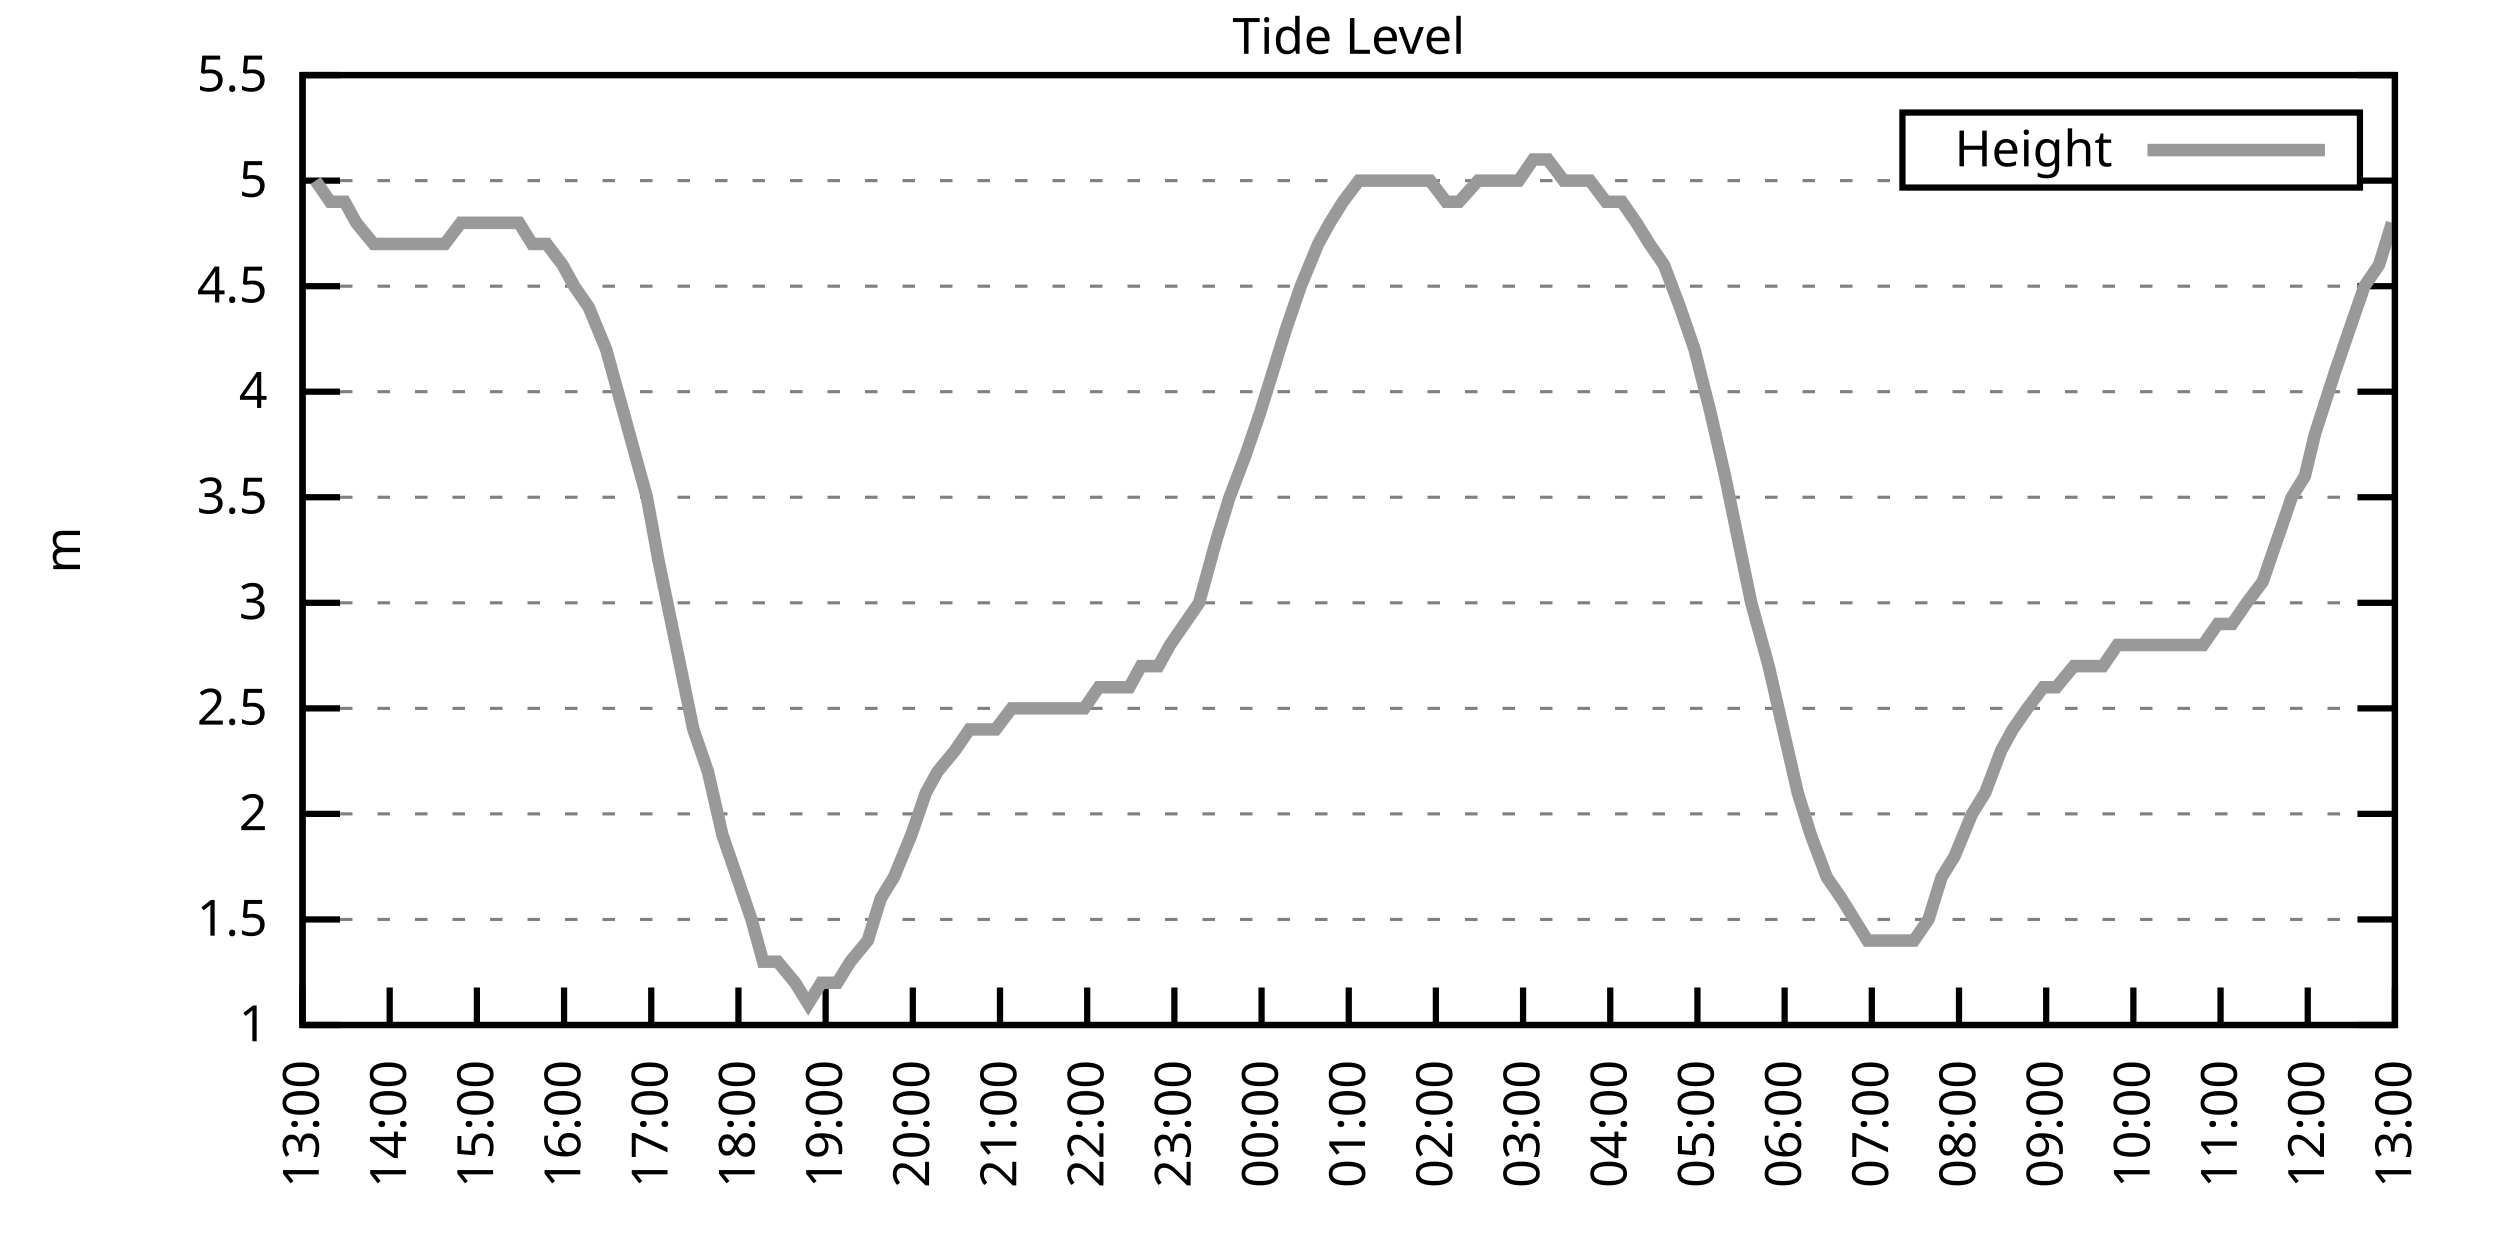
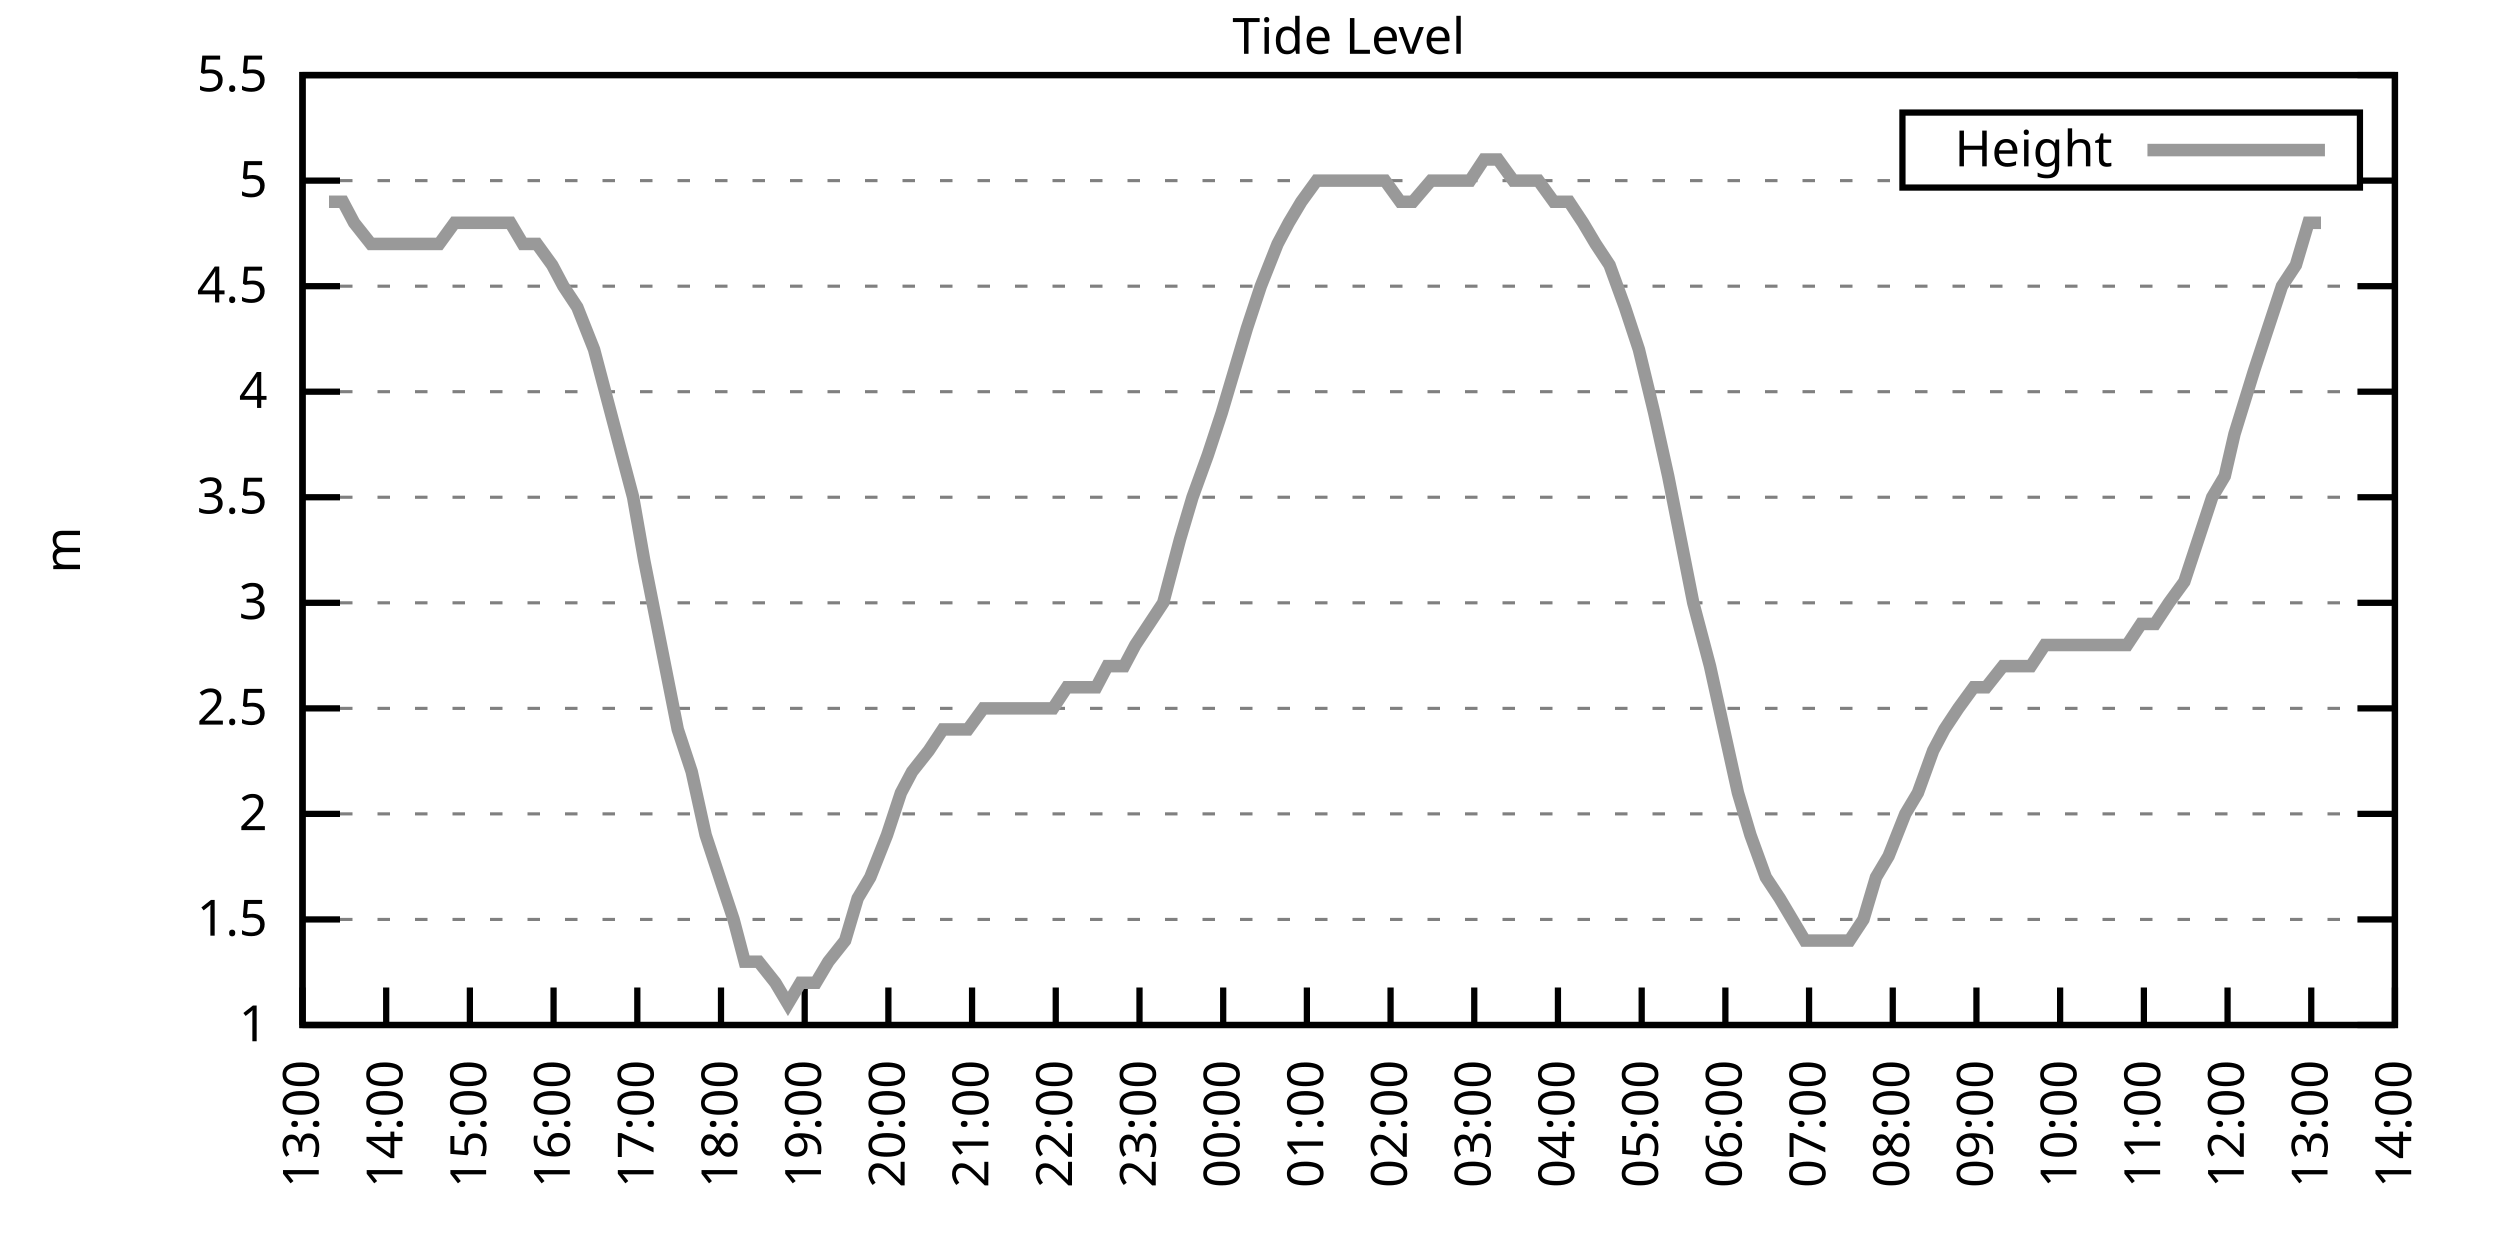
<svg xmlns="http://www.w3.org/2000/svg" xmlns:xlink="http://www.w3.org/1999/xlink" width="400" height="200" viewBox="0 0 400 200">
  <g id="gnuplot_canvas">
    <rect x="0" y="0" width="400" height="200" fill="none" />
    <defs>
      <circle id="gpDot" r="0.5" stroke-width="0.5" stroke="currentColor" />
      <path id="gpPt0" stroke-width="0.333" stroke="currentColor" d="M-1,0 h2 M0,-1 v2" />
      <path id="gpPt1" stroke-width="0.333" stroke="currentColor" d="M-1,-1 L1,1 M1,-1 L-1,1" />
      <path id="gpPt2" stroke-width="0.333" stroke="currentColor" d="M-1,0 L1,0 M0,-1 L0,1 M-1,-1 L1,1 M-1,1 L1,-1" />
      <rect id="gpPt3" stroke-width="0.333" stroke="currentColor" x="-1" y="-1" width="2" height="2" />
      <rect id="gpPt4" stroke-width="0.333" stroke="currentColor" fill="currentColor" x="-1" y="-1" width="2" height="2" />
      <circle id="gpPt5" stroke-width="0.333" stroke="currentColor" cx="0" cy="0" r="1" />
      <use xlink:href="#gpPt5" id="gpPt6" fill="currentColor" stroke="none" />
      <path id="gpPt7" stroke-width="0.333" stroke="currentColor" d="M0,-1.33 L-1.33,0.67 L1.33,0.67 z" />
      <use xlink:href="#gpPt7" id="gpPt8" fill="currentColor" stroke="none" />
      <use xlink:href="#gpPt7" id="gpPt9" stroke="currentColor" transform="rotate(180)" />
      <use xlink:href="#gpPt9" id="gpPt10" fill="currentColor" stroke="none" />
      <use xlink:href="#gpPt3" id="gpPt11" stroke="currentColor" transform="rotate(45)" />
      <use xlink:href="#gpPt11" id="gpPt12" fill="currentColor" stroke="none" />
      <path id="gpPt13" stroke-width="0.333" stroke="currentColor" d="M0,1.330 L1.265,0.411 L0.782,-1.067 L-0.782,-1.076 L-1.265,0.411 z" />
      <use xlink:href="#gpPt13" id="gpPt14" fill="currentColor" stroke="none" />
      <filter id="textbox" filterUnits="objectBoundingBox" x="0" y="0" height="1" width="1">
        <feFlood flood-color="white" flood-opacity="1" result="bgnd" />
        <feComposite in="SourceGraphic" in2="bgnd" operator="atop" />
      </filter>
      <filter id="greybox" filterUnits="objectBoundingBox" x="0" y="0" height="1" width="1">
        <feFlood flood-color="lightgrey" flood-opacity="1" result="grey" />
        <feComposite in="SourceGraphic" in2="grey" operator="atop" />
      </filter>
    </defs>
    <g fill="none" color="white" stroke="currentColor" stroke-width="1.00" stroke-linecap="butt" stroke-linejoin="miter">
</g>
    <g fill="none" color="black" stroke="currentColor" stroke-width="1.00" stroke-linecap="butt" stroke-linejoin="miter">
      <g stroke="none" shape-rendering="crispEdges">
        <polygon fill="rgb(255, 255, 255)" points="48.40,164.00 383.18,164.00 383.18,12.02 48.40,12.02 " />
      </g>
    </g>
    <g fill="none" color="black" stroke="currentColor" stroke-width="1.00" stroke-linecap="butt" stroke-linejoin="miter">
</g>
    <g fill="none" color="black" stroke="black" stroke-width="0.50" stroke-linecap="butt" stroke-linejoin="miter">
</g>
    <g fill="none" color="gray" stroke="currentColor" stroke-width="0.50" stroke-linecap="butt" stroke-linejoin="miter">
      <path stroke="gray" stroke-dasharray="2,4" class="gridline" d="M48.40,164.00 L383.19,164.00  " />
    </g>
    <g fill="none" color="gray" stroke="gray" stroke-width="1.00" stroke-linecap="butt" stroke-linejoin="miter">
</g>
    <g fill="none" color="black" stroke="currentColor" stroke-width="1.00" stroke-linecap="butt" stroke-linejoin="miter">
      <path stroke="black" d="M48.40,164.00 L54.40,164.00 M383.19,164.00 L377.19,164.00  " />
      <g transform="translate(42.80,166.60)" stroke="none" fill="black" font-family="Sans" font-size="8.00" text-anchor="end">
        <text>
          <tspan font-family="Sans"> 1</tspan>
        </text>
      </g>
    </g>
    <g fill="none" color="black" stroke="currentColor" stroke-width="1.00" stroke-linecap="butt" stroke-linejoin="miter">
</g>
    <g fill="none" color="black" stroke="black" stroke-width="0.50" stroke-linecap="butt" stroke-linejoin="miter">
</g>
    <g fill="none" color="gray" stroke="currentColor" stroke-width="0.50" stroke-linecap="butt" stroke-linejoin="miter">
      <path stroke="gray" stroke-dasharray="2,4" class="gridline" d="M48.40,147.11 L383.19,147.11  " />
    </g>
    <g fill="none" color="gray" stroke="gray" stroke-width="1.00" stroke-linecap="butt" stroke-linejoin="miter">
</g>
    <g fill="none" color="black" stroke="currentColor" stroke-width="1.00" stroke-linecap="butt" stroke-linejoin="miter">
      <path stroke="black" d="M48.40,147.11 L54.40,147.11 M383.19,147.11 L377.19,147.11  " />
      <g transform="translate(42.80,149.71)" stroke="none" fill="black" font-family="Sans" font-size="8.00" text-anchor="end">
        <text>
          <tspan font-family="Sans"> 1.5</tspan>
        </text>
      </g>
    </g>
    <g fill="none" color="black" stroke="currentColor" stroke-width="1.00" stroke-linecap="butt" stroke-linejoin="miter">
</g>
    <g fill="none" color="black" stroke="black" stroke-width="0.50" stroke-linecap="butt" stroke-linejoin="miter">
</g>
    <g fill="none" color="gray" stroke="currentColor" stroke-width="0.50" stroke-linecap="butt" stroke-linejoin="miter">
      <path stroke="gray" stroke-dasharray="2,4" class="gridline" d="M48.40,130.22 L383.19,130.22  " />
    </g>
    <g fill="none" color="gray" stroke="gray" stroke-width="1.00" stroke-linecap="butt" stroke-linejoin="miter">
</g>
    <g fill="none" color="black" stroke="currentColor" stroke-width="1.00" stroke-linecap="butt" stroke-linejoin="miter">
      <path stroke="black" d="M48.40,130.22 L54.40,130.22 M383.19,130.22 L377.19,130.22  " />
      <g transform="translate(42.80,132.82)" stroke="none" fill="black" font-family="Sans" font-size="8.00" text-anchor="end">
        <text>
          <tspan font-family="Sans"> 2</tspan>
        </text>
      </g>
    </g>
    <g fill="none" color="black" stroke="currentColor" stroke-width="1.00" stroke-linecap="butt" stroke-linejoin="miter">
</g>
    <g fill="none" color="black" stroke="black" stroke-width="0.50" stroke-linecap="butt" stroke-linejoin="miter">
</g>
    <g fill="none" color="gray" stroke="currentColor" stroke-width="0.50" stroke-linecap="butt" stroke-linejoin="miter">
      <path stroke="gray" stroke-dasharray="2,4" class="gridline" d="M48.40,113.34 L383.19,113.34  " />
    </g>
    <g fill="none" color="gray" stroke="gray" stroke-width="1.00" stroke-linecap="butt" stroke-linejoin="miter">
</g>
    <g fill="none" color="black" stroke="currentColor" stroke-width="1.00" stroke-linecap="butt" stroke-linejoin="miter">
      <path stroke="black" d="M48.40,113.34 L54.40,113.34 M383.19,113.34 L377.19,113.34  " />
      <g transform="translate(42.80,115.94)" stroke="none" fill="black" font-family="Sans" font-size="8.00" text-anchor="end">
        <text>
          <tspan font-family="Sans"> 2.5</tspan>
        </text>
      </g>
    </g>
    <g fill="none" color="black" stroke="currentColor" stroke-width="1.00" stroke-linecap="butt" stroke-linejoin="miter">
</g>
    <g fill="none" color="black" stroke="black" stroke-width="0.50" stroke-linecap="butt" stroke-linejoin="miter">
</g>
    <g fill="none" color="gray" stroke="currentColor" stroke-width="0.50" stroke-linecap="butt" stroke-linejoin="miter">
      <path stroke="gray" stroke-dasharray="2,4" class="gridline" d="M48.40,96.45 L383.19,96.45  " />
    </g>
    <g fill="none" color="gray" stroke="gray" stroke-width="1.00" stroke-linecap="butt" stroke-linejoin="miter">
</g>
    <g fill="none" color="black" stroke="currentColor" stroke-width="1.00" stroke-linecap="butt" stroke-linejoin="miter">
      <path stroke="black" d="M48.40,96.45 L54.40,96.45 M383.19,96.45 L377.19,96.45  " />
      <g transform="translate(42.80,99.05)" stroke="none" fill="black" font-family="Sans" font-size="8.00" text-anchor="end">
        <text>
          <tspan font-family="Sans"> 3</tspan>
        </text>
      </g>
    </g>
    <g fill="none" color="black" stroke="currentColor" stroke-width="1.00" stroke-linecap="butt" stroke-linejoin="miter">
</g>
    <g fill="none" color="black" stroke="black" stroke-width="0.50" stroke-linecap="butt" stroke-linejoin="miter">
</g>
    <g fill="none" color="gray" stroke="currentColor" stroke-width="0.50" stroke-linecap="butt" stroke-linejoin="miter">
      <path stroke="gray" stroke-dasharray="2,4" class="gridline" d="M48.40,79.56 L383.19,79.56  " />
    </g>
    <g fill="none" color="gray" stroke="gray" stroke-width="1.00" stroke-linecap="butt" stroke-linejoin="miter">
</g>
    <g fill="none" color="black" stroke="currentColor" stroke-width="1.00" stroke-linecap="butt" stroke-linejoin="miter">
      <path stroke="black" d="M48.40,79.56 L54.40,79.56 M383.19,79.56 L377.19,79.56  " />
      <g transform="translate(42.80,82.16)" stroke="none" fill="black" font-family="Sans" font-size="8.00" text-anchor="end">
        <text>
          <tspan font-family="Sans"> 3.5</tspan>
        </text>
      </g>
    </g>
    <g fill="none" color="black" stroke="currentColor" stroke-width="1.00" stroke-linecap="butt" stroke-linejoin="miter">
</g>
    <g fill="none" color="black" stroke="black" stroke-width="0.50" stroke-linecap="butt" stroke-linejoin="miter">
</g>
    <g fill="none" color="gray" stroke="currentColor" stroke-width="0.50" stroke-linecap="butt" stroke-linejoin="miter">
      <path stroke="gray" stroke-dasharray="2,4" class="gridline" d="M48.40,62.67 L383.19,62.67  " />
    </g>
    <g fill="none" color="gray" stroke="gray" stroke-width="1.00" stroke-linecap="butt" stroke-linejoin="miter">
</g>
    <g fill="none" color="black" stroke="currentColor" stroke-width="1.00" stroke-linecap="butt" stroke-linejoin="miter">
      <path stroke="black" d="M48.40,62.67 L54.40,62.67 M383.19,62.67 L377.19,62.67  " />
      <g transform="translate(42.80,65.27)" stroke="none" fill="black" font-family="Sans" font-size="8.00" text-anchor="end">
        <text>
          <tspan font-family="Sans"> 4</tspan>
        </text>
      </g>
    </g>
    <g fill="none" color="black" stroke="currentColor" stroke-width="1.00" stroke-linecap="butt" stroke-linejoin="miter">
</g>
    <g fill="none" color="black" stroke="black" stroke-width="0.50" stroke-linecap="butt" stroke-linejoin="miter">
</g>
    <g fill="none" color="gray" stroke="currentColor" stroke-width="0.50" stroke-linecap="butt" stroke-linejoin="miter">
      <path stroke="gray" stroke-dasharray="2,4" class="gridline" d="M48.40,45.79 L383.19,45.79  " />
    </g>
    <g fill="none" color="gray" stroke="gray" stroke-width="1.00" stroke-linecap="butt" stroke-linejoin="miter">
</g>
    <g fill="none" color="black" stroke="currentColor" stroke-width="1.00" stroke-linecap="butt" stroke-linejoin="miter">
      <path stroke="black" d="M48.40,45.79 L54.40,45.79 M383.19,45.79 L377.19,45.79  " />
      <g transform="translate(42.80,48.39)" stroke="none" fill="black" font-family="Sans" font-size="8.00" text-anchor="end">
        <text>
          <tspan font-family="Sans"> 4.5</tspan>
        </text>
      </g>
    </g>
    <g fill="none" color="black" stroke="currentColor" stroke-width="1.00" stroke-linecap="butt" stroke-linejoin="miter">
</g>
    <g fill="none" color="black" stroke="black" stroke-width="0.50" stroke-linecap="butt" stroke-linejoin="miter">
</g>
    <g fill="none" color="gray" stroke="currentColor" stroke-width="0.50" stroke-linecap="butt" stroke-linejoin="miter">
      <path stroke="gray" stroke-dasharray="2,4" class="gridline" d="M48.40,28.90 L304.39,28.90 M377.59,28.90 L383.19,28.90  " />
    </g>
    <g fill="none" color="gray" stroke="gray" stroke-width="1.00" stroke-linecap="butt" stroke-linejoin="miter">
</g>
    <g fill="none" color="black" stroke="currentColor" stroke-width="1.00" stroke-linecap="butt" stroke-linejoin="miter">
      <path stroke="black" d="M48.40,28.90 L54.40,28.90 M383.19,28.90 L377.19,28.90  " />
      <g transform="translate(42.80,31.50)" stroke="none" fill="black" font-family="Sans" font-size="8.00" text-anchor="end">
        <text>
          <tspan font-family="Sans"> 5</tspan>
        </text>
      </g>
    </g>
    <g fill="none" color="black" stroke="currentColor" stroke-width="1.00" stroke-linecap="butt" stroke-linejoin="miter">
</g>
    <g fill="none" color="black" stroke="black" stroke-width="0.50" stroke-linecap="butt" stroke-linejoin="miter">
</g>
    <g fill="none" color="gray" stroke="currentColor" stroke-width="0.50" stroke-linecap="butt" stroke-linejoin="miter">
      <path stroke="gray" stroke-dasharray="2,4" class="gridline" d="M48.40,12.01 L383.19,12.01  " />
    </g>
    <g fill="none" color="gray" stroke="gray" stroke-width="1.00" stroke-linecap="butt" stroke-linejoin="miter">
</g>
    <g fill="none" color="black" stroke="currentColor" stroke-width="1.00" stroke-linecap="butt" stroke-linejoin="miter">
      <path stroke="black" d="M48.40,12.01 L54.40,12.01 M383.19,12.01 L377.19,12.01  " />
      <g transform="translate(42.80,14.61)" stroke="none" fill="black" font-family="Sans" font-size="8.00" text-anchor="end">
        <text>
          <tspan font-family="Sans"> 5.5</tspan>
        </text>
      </g>
    </g>
    <g fill="none" color="black" stroke="currentColor" stroke-width="1.00" stroke-linecap="butt" stroke-linejoin="miter">
      <path stroke="black" d="M48.40,164.00 L48.40,158.00  " />
      <g transform="translate(51.00,169.60) rotate(270.00)" stroke="none" fill="black" font-family="Sans" font-size="8.00" text-anchor="end">
        <text>
          <tspan font-family="Sans">13:00</tspan>
        </text>
      </g>
    </g>
    <g fill="none" color="black" stroke="currentColor" stroke-width="1.00" stroke-linecap="butt" stroke-linejoin="miter">
-       <path stroke="black" d="M62.35,164.00 L62.35,158.00  " />
-       <g transform="translate(64.95,169.60) rotate(270.00)" stroke="none" fill="black" font-family="Sans" font-size="8.00" text-anchor="end">
+       <path stroke="black" d="M61.79,164.00 L61.79,158.00  " />
+       <g transform="translate(64.39,169.60) rotate(270.00)" stroke="none" fill="black" font-family="Sans" font-size="8.00" text-anchor="end">
        <text>
          <tspan font-family="Sans">14:00</tspan>
        </text>
      </g>
    </g>
    <g fill="none" color="black" stroke="currentColor" stroke-width="1.00" stroke-linecap="butt" stroke-linejoin="miter">
-       <path stroke="black" d="M76.30,164.00 L76.30,158.00  " />
-       <g transform="translate(78.90,169.60) rotate(270.00)" stroke="none" fill="black" font-family="Sans" font-size="8.00" text-anchor="end">
+       <path stroke="black" d="M75.18,164.00 L75.18,158.00  " />
+       <g transform="translate(77.78,169.60) rotate(270.00)" stroke="none" fill="black" font-family="Sans" font-size="8.00" text-anchor="end">
        <text>
          <tspan font-family="Sans">15:00</tspan>
        </text>
      </g>
    </g>
    <g fill="none" color="black" stroke="currentColor" stroke-width="1.00" stroke-linecap="butt" stroke-linejoin="miter">
-       <path stroke="black" d="M90.25,164.00 L90.25,158.00  " />
-       <g transform="translate(92.85,169.60) rotate(270.00)" stroke="none" fill="black" font-family="Sans" font-size="8.00" text-anchor="end">
+       <path stroke="black" d="M88.57,164.00 L88.57,158.00  " />
+       <g transform="translate(91.17,169.60) rotate(270.00)" stroke="none" fill="black" font-family="Sans" font-size="8.00" text-anchor="end">
        <text>
          <tspan font-family="Sans">16:00</tspan>
        </text>
      </g>
    </g>
    <g fill="none" color="black" stroke="currentColor" stroke-width="1.00" stroke-linecap="butt" stroke-linejoin="miter">
-       <path stroke="black" d="M104.20,164.00 L104.20,158.00  " />
-       <g transform="translate(106.80,169.60) rotate(270.00)" stroke="none" fill="black" font-family="Sans" font-size="8.00" text-anchor="end">
+       <path stroke="black" d="M101.97,164.00 L101.97,158.00  " />
+       <g transform="translate(104.57,169.60) rotate(270.00)" stroke="none" fill="black" font-family="Sans" font-size="8.00" text-anchor="end">
        <text>
          <tspan font-family="Sans">17:00</tspan>
        </text>
      </g>
    </g>
    <g fill="none" color="black" stroke="currentColor" stroke-width="1.00" stroke-linecap="butt" stroke-linejoin="miter">
-       <path stroke="black" d="M118.15,164.00 L118.15,158.00  " />
-       <g transform="translate(120.75,169.60) rotate(270.00)" stroke="none" fill="black" font-family="Sans" font-size="8.00" text-anchor="end">
+       <path stroke="black" d="M115.36,164.00 L115.36,158.00  " />
+       <g transform="translate(117.96,169.60) rotate(270.00)" stroke="none" fill="black" font-family="Sans" font-size="8.00" text-anchor="end">
        <text>
          <tspan font-family="Sans">18:00</tspan>
        </text>
      </g>
    </g>
    <g fill="none" color="black" stroke="currentColor" stroke-width="1.00" stroke-linecap="butt" stroke-linejoin="miter">
-       <path stroke="black" d="M132.10,164.00 L132.10,158.00  " />
-       <g transform="translate(134.70,169.60) rotate(270.00)" stroke="none" fill="black" font-family="Sans" font-size="8.00" text-anchor="end">
+       <path stroke="black" d="M128.75,164.00 L128.75,158.00  " />
+       <g transform="translate(131.35,169.60) rotate(270.00)" stroke="none" fill="black" font-family="Sans" font-size="8.00" text-anchor="end">
        <text>
          <tspan font-family="Sans">19:00</tspan>
        </text>
      </g>
    </g>
    <g fill="none" color="black" stroke="currentColor" stroke-width="1.00" stroke-linecap="butt" stroke-linejoin="miter">
-       <path stroke="black" d="M146.05,164.00 L146.05,158.00  " />
-       <g transform="translate(148.65,169.60) rotate(270.00)" stroke="none" fill="black" font-family="Sans" font-size="8.00" text-anchor="end">
+       <path stroke="black" d="M142.14,164.00 L142.14,158.00  " />
+       <g transform="translate(144.74,169.60) rotate(270.00)" stroke="none" fill="black" font-family="Sans" font-size="8.00" text-anchor="end">
        <text>
          <tspan font-family="Sans">20:00</tspan>
        </text>
      </g>
    </g>
    <g fill="none" color="black" stroke="currentColor" stroke-width="1.00" stroke-linecap="butt" stroke-linejoin="miter">
-       <path stroke="black" d="M160.00,164.00 L160.00,158.00  " />
-       <g transform="translate(162.60,169.60) rotate(270.00)" stroke="none" fill="black" font-family="Sans" font-size="8.00" text-anchor="end">
+       <path stroke="black" d="M155.53,164.00 L155.53,158.00  " />
+       <g transform="translate(158.13,169.60) rotate(270.00)" stroke="none" fill="black" font-family="Sans" font-size="8.00" text-anchor="end">
        <text>
          <tspan font-family="Sans">21:00</tspan>
        </text>
      </g>
    </g>
    <g fill="none" color="black" stroke="currentColor" stroke-width="1.00" stroke-linecap="butt" stroke-linejoin="miter">
-       <path stroke="black" d="M173.95,164.00 L173.95,158.00  " />
-       <g transform="translate(176.55,169.60) rotate(270.00)" stroke="none" fill="black" font-family="Sans" font-size="8.00" text-anchor="end">
+       <path stroke="black" d="M168.92,164.00 L168.92,158.00  " />
+       <g transform="translate(171.52,169.60) rotate(270.00)" stroke="none" fill="black" font-family="Sans" font-size="8.00" text-anchor="end">
        <text>
          <tspan font-family="Sans">22:00</tspan>
        </text>
      </g>
    </g>
    <g fill="none" color="black" stroke="currentColor" stroke-width="1.00" stroke-linecap="butt" stroke-linejoin="miter">
-       <path stroke="black" d="M187.90,164.00 L187.90,158.00  " />
-       <g transform="translate(190.50,169.60) rotate(270.00)" stroke="none" fill="black" font-family="Sans" font-size="8.00" text-anchor="end">
+       <path stroke="black" d="M182.32,164.00 L182.32,158.00  " />
+       <g transform="translate(184.92,169.60) rotate(270.00)" stroke="none" fill="black" font-family="Sans" font-size="8.00" text-anchor="end">
        <text>
          <tspan font-family="Sans">23:00</tspan>
        </text>
      </g>
    </g>
    <g fill="none" color="black" stroke="currentColor" stroke-width="1.00" stroke-linecap="butt" stroke-linejoin="miter">
-       <path stroke="black" d="M201.85,164.00 L201.85,158.00  " />
-       <g transform="translate(204.45,169.60) rotate(270.00)" stroke="none" fill="black" font-family="Sans" font-size="8.00" text-anchor="end">
+       <path stroke="black" d="M195.71,164.00 L195.71,158.00  " />
+       <g transform="translate(198.31,169.60) rotate(270.00)" stroke="none" fill="black" font-family="Sans" font-size="8.00" text-anchor="end">
        <text>
          <tspan font-family="Sans">00:00</tspan>
        </text>
      </g>
    </g>
    <g fill="none" color="black" stroke="currentColor" stroke-width="1.00" stroke-linecap="butt" stroke-linejoin="miter">
-       <path stroke="black" d="M215.80,164.00 L215.80,158.00  " />
-       <g transform="translate(218.40,169.60) rotate(270.00)" stroke="none" fill="black" font-family="Sans" font-size="8.00" text-anchor="end">
+       <path stroke="black" d="M209.10,164.00 L209.10,158.00  " />
+       <g transform="translate(211.70,169.60) rotate(270.00)" stroke="none" fill="black" font-family="Sans" font-size="8.00" text-anchor="end">
        <text>
          <tspan font-family="Sans">01:00</tspan>
        </text>
      </g>
    </g>
    <g fill="none" color="black" stroke="currentColor" stroke-width="1.00" stroke-linecap="butt" stroke-linejoin="miter">
-       <path stroke="black" d="M229.74,164.00 L229.74,158.00  " />
-       <g transform="translate(232.34,169.60) rotate(270.00)" stroke="none" fill="black" font-family="Sans" font-size="8.00" text-anchor="end">
+       <path stroke="black" d="M222.49,164.00 L222.49,158.00  " />
+       <g transform="translate(225.09,169.60) rotate(270.00)" stroke="none" fill="black" font-family="Sans" font-size="8.00" text-anchor="end">
        <text>
          <tspan font-family="Sans">02:00</tspan>
        </text>
      </g>
    </g>
    <g fill="none" color="black" stroke="currentColor" stroke-width="1.00" stroke-linecap="butt" stroke-linejoin="miter">
-       <path stroke="black" d="M243.69,164.00 L243.69,158.00  " />
-       <g transform="translate(246.29,169.60) rotate(270.00)" stroke="none" fill="black" font-family="Sans" font-size="8.00" text-anchor="end">
+       <path stroke="black" d="M235.88,164.00 L235.88,158.00  " />
+       <g transform="translate(238.48,169.60) rotate(270.00)" stroke="none" fill="black" font-family="Sans" font-size="8.00" text-anchor="end">
        <text>
          <tspan font-family="Sans">03:00</tspan>
        </text>
      </g>
    </g>
    <g fill="none" color="black" stroke="currentColor" stroke-width="1.00" stroke-linecap="butt" stroke-linejoin="miter">
-       <path stroke="black" d="M257.64,164.00 L257.64,158.00  " />
-       <g transform="translate(260.24,169.60) rotate(270.00)" stroke="none" fill="black" font-family="Sans" font-size="8.00" text-anchor="end">
+       <path stroke="black" d="M249.27,164.00 L249.27,158.00  " />
+       <g transform="translate(251.87,169.60) rotate(270.00)" stroke="none" fill="black" font-family="Sans" font-size="8.00" text-anchor="end">
        <text>
          <tspan font-family="Sans">04:00</tspan>
        </text>
      </g>
    </g>
    <g fill="none" color="black" stroke="currentColor" stroke-width="1.00" stroke-linecap="butt" stroke-linejoin="miter">
-       <path stroke="black" d="M271.59,164.00 L271.59,158.00  " />
-       <g transform="translate(274.19,169.60) rotate(270.00)" stroke="none" fill="black" font-family="Sans" font-size="8.00" text-anchor="end">
+       <path stroke="black" d="M262.67,164.00 L262.67,158.00  " />
+       <g transform="translate(265.27,169.60) rotate(270.00)" stroke="none" fill="black" font-family="Sans" font-size="8.00" text-anchor="end">
        <text>
          <tspan font-family="Sans">05:00</tspan>
        </text>
      </g>
    </g>
    <g fill="none" color="black" stroke="currentColor" stroke-width="1.00" stroke-linecap="butt" stroke-linejoin="miter">
-       <path stroke="black" d="M285.54,164.00 L285.54,158.00  " />
-       <g transform="translate(288.14,169.60) rotate(270.00)" stroke="none" fill="black" font-family="Sans" font-size="8.00" text-anchor="end">
+       <path stroke="black" d="M276.06,164.00 L276.06,158.00  " />
+       <g transform="translate(278.66,169.60) rotate(270.00)" stroke="none" fill="black" font-family="Sans" font-size="8.00" text-anchor="end">
        <text>
          <tspan font-family="Sans">06:00</tspan>
        </text>
      </g>
    </g>
    <g fill="none" color="black" stroke="currentColor" stroke-width="1.00" stroke-linecap="butt" stroke-linejoin="miter">
-       <path stroke="black" d="M299.49,164.00 L299.49,158.00  " />
-       <g transform="translate(302.09,169.60) rotate(270.00)" stroke="none" fill="black" font-family="Sans" font-size="8.00" text-anchor="end">
+       <path stroke="black" d="M289.45,164.00 L289.45,158.00  " />
+       <g transform="translate(292.05,169.60) rotate(270.00)" stroke="none" fill="black" font-family="Sans" font-size="8.00" text-anchor="end">
        <text>
          <tspan font-family="Sans">07:00</tspan>
        </text>
      </g>
    </g>
    <g fill="none" color="black" stroke="currentColor" stroke-width="1.00" stroke-linecap="butt" stroke-linejoin="miter">
-       <path stroke="black" d="M313.44,164.00 L313.44,158.00  " />
-       <g transform="translate(316.04,169.60) rotate(270.00)" stroke="none" fill="black" font-family="Sans" font-size="8.00" text-anchor="end">
+       <path stroke="black" d="M302.84,164.00 L302.84,158.00  " />
+       <g transform="translate(305.44,169.60) rotate(270.00)" stroke="none" fill="black" font-family="Sans" font-size="8.00" text-anchor="end">
        <text>
          <tspan font-family="Sans">08:00</tspan>
        </text>
      </g>
    </g>
    <g fill="none" color="black" stroke="currentColor" stroke-width="1.00" stroke-linecap="butt" stroke-linejoin="miter">
-       <path stroke="black" d="M327.39,164.00 L327.39,158.00  " />
-       <g transform="translate(329.99,169.60) rotate(270.00)" stroke="none" fill="black" font-family="Sans" font-size="8.00" text-anchor="end">
+       <path stroke="black" d="M316.23,164.00 L316.23,158.00  " />
+       <g transform="translate(318.83,169.60) rotate(270.00)" stroke="none" fill="black" font-family="Sans" font-size="8.00" text-anchor="end">
        <text>
          <tspan font-family="Sans">09:00</tspan>
        </text>
      </g>
    </g>
    <g fill="none" color="black" stroke="currentColor" stroke-width="1.00" stroke-linecap="butt" stroke-linejoin="miter">
-       <path stroke="black" d="M341.34,164.00 L341.34,158.00  " />
-       <g transform="translate(343.94,169.60) rotate(270.00)" stroke="none" fill="black" font-family="Sans" font-size="8.00" text-anchor="end">
+       <path stroke="black" d="M329.62,164.00 L329.62,158.00  " />
+       <g transform="translate(332.22,169.60) rotate(270.00)" stroke="none" fill="black" font-family="Sans" font-size="8.00" text-anchor="end">
        <text>
          <tspan font-family="Sans">10:00</tspan>
        </text>
      </g>
    </g>
    <g fill="none" color="black" stroke="currentColor" stroke-width="1.00" stroke-linecap="butt" stroke-linejoin="miter">
-       <path stroke="black" d="M355.29,164.00 L355.29,158.00  " />
-       <g transform="translate(357.89,169.60) rotate(270.00)" stroke="none" fill="black" font-family="Sans" font-size="8.00" text-anchor="end">
+       <path stroke="black" d="M343.02,164.00 L343.02,158.00  " />
+       <g transform="translate(345.62,169.60) rotate(270.00)" stroke="none" fill="black" font-family="Sans" font-size="8.00" text-anchor="end">
        <text>
          <tspan font-family="Sans">11:00</tspan>
        </text>
      </g>
    </g>
    <g fill="none" color="black" stroke="currentColor" stroke-width="1.00" stroke-linecap="butt" stroke-linejoin="miter">
-       <path stroke="black" d="M369.24,164.00 L369.24,158.00  " />
-       <g transform="translate(371.84,169.60) rotate(270.00)" stroke="none" fill="black" font-family="Sans" font-size="8.00" text-anchor="end">
+       <path stroke="black" d="M356.41,164.00 L356.41,158.00  " />
+       <g transform="translate(359.01,169.60) rotate(270.00)" stroke="none" fill="black" font-family="Sans" font-size="8.00" text-anchor="end">
        <text>
          <tspan font-family="Sans">12:00</tspan>
+         </text>
+       </g>
+     </g>
+     <g fill="none" color="black" stroke="currentColor" stroke-width="1.00" stroke-linecap="butt" stroke-linejoin="miter">
+       <path stroke="black" d="M369.80,164.00 L369.80,158.00  " />
+       <g transform="translate(372.40,169.60) rotate(270.00)" stroke="none" fill="black" font-family="Sans" font-size="8.00" text-anchor="end">
+         <text>
+           <tspan font-family="Sans">13:00</tspan>
        </text>
      </g>
    </g>
    <g fill="none" color="black" stroke="currentColor" stroke-width="1.00" stroke-linecap="butt" stroke-linejoin="miter">
      <path stroke="black" d="M383.19,164.00 L383.19,158.00  " />
      <g transform="translate(385.79,169.60) rotate(270.00)" stroke="none" fill="black" font-family="Sans" font-size="8.00" text-anchor="end">
        <text>
-           <tspan font-family="Sans">13:00</tspan>
+           <tspan font-family="Sans">14:00</tspan>
        </text>
      </g>
    </g>
    <g fill="none" color="black" stroke="currentColor" stroke-width="1.00" stroke-linecap="butt" stroke-linejoin="miter">
</g>
    <g fill="none" color="black" stroke="currentColor" stroke-width="1.00" stroke-linecap="butt" stroke-linejoin="miter">
      <path stroke="black" d="M48.40,12.01 L48.40,164.00 L383.19,164.00 L383.19,12.01 L48.40,12.01 Z  " />
    </g>
    <g fill="none" color="black" stroke="currentColor" stroke-width="1.00" stroke-linecap="butt" stroke-linejoin="miter">
</g>
    <g fill="none" color="black" stroke="currentColor" stroke-width="1.00" stroke-linecap="butt" stroke-linejoin="miter">
      <path stroke="black" d="M304.39,30.01 L304.39,18.01 L377.59,18.01 L377.59,30.01 L304.39,30.01 Z  " />
    </g>
    <g id="Tide_level_plot_1">
      <g fill="none" color="white" stroke="black" stroke-width="2.00" stroke-linecap="butt" stroke-linejoin="miter">
</g>
      <g fill="none" color="black" stroke="currentColor" stroke-width="2.00" stroke-linecap="butt" stroke-linejoin="miter">
        <g transform="translate(337.99,26.61)" stroke="none" fill="black" font-family="Sans" font-size="8.00" text-anchor="end">
          <text>
            <tspan font-family="Sans">Height</tspan>
          </text>
        </g>
      </g>
      <g fill="none" color="black" stroke="currentColor" stroke-width="2.00" stroke-linecap="butt" stroke-linejoin="miter">
-         <path stroke="rgb(153, 153, 153)" d="M343.59,24.01 L371.99,24.01 M50.49,28.90 L52.82,32.28 L55.14,32.28 L57.00,35.65 L59.79,39.03 L61.88,39.03   L64.21,39.03 L66.77,39.03 L68.63,39.03 L71.18,39.03 L73.74,35.65 L75.83,35.65 L77.69,35.65 L80.72,35.65   L83.04,35.65 L85.13,39.03 L87.46,39.03 L90.02,42.41 L91.88,45.79 L94.20,49.16 L96.99,55.92 L98.85,62.67   L101.64,72.81 L103.50,79.56 L105.36,89.69 L108.15,103.20 L110.94,116.71 L113.27,123.47 L115.59,133.60 L117.92,140.36   L120.24,147.11 L122.10,153.87 L124.43,153.87 L127.22,157.24 L129.31,160.62 L131.40,157.24 L133.96,157.24 L136.05,153.87   L138.84,150.49 L140.93,143.73 L143.02,140.36 L145.81,133.60 L148.14,126.85 L150.00,123.47 L152.79,120.09 L155.11,116.71   L157.21,116.71 L159.30,116.71 L161.86,113.34 L164.41,113.34 L166.27,113.34 L169.06,113.34 L171.39,113.34 L173.48,113.34   L175.81,109.96 L178.36,109.96 L180.69,109.96 L182.55,106.58 L185.34,106.58 L187.20,103.20 L189.52,99.83 L191.85,96.45   L194.64,86.32 L196.73,79.56 L199.29,72.81 L201.61,66.05 L203.71,59.30 L205.80,52.54 L208.12,45.79 L210.91,39.03   L212.77,35.65 L214.87,32.28 L217.42,28.90 L219.75,28.90 L221.84,28.90 L224.63,28.90 L227.19,28.90 L228.81,28.90   L231.37,32.28 L233.46,32.28 L236.49,28.90 L238.35,28.90 L240.90,28.90 L243.00,28.90 L245.32,25.52 L247.65,25.52   L250.20,28.90 L252.53,28.90 L254.39,28.90 L256.95,32.28 L259.50,32.28 L261.83,35.65 L263.92,39.03 L266.25,42.41   L268.80,49.16 L271.13,55.92 L273.69,66.05 L276.01,76.18 L278.10,86.32 L280.20,96.45 L282.99,106.58 L285.31,116.71   L287.64,126.85 L289.73,133.60 L292.29,140.36 L294.61,143.73 L296.70,147.11 L298.80,150.49 L301.58,150.49 L303.91,150.49   L306.23,150.49 L308.56,147.11 L310.65,140.36 L312.74,136.98 L315.53,130.22 L317.63,126.85 L320.18,120.09 L322.04,116.71   L324.37,113.34 L326.93,109.96 L329.02,109.96 L331.81,106.58 L333.67,106.58 L336.46,106.58 L338.78,103.20 L340.88,103.20   L343.43,103.20 L345.76,103.20 L348.08,103.20 L350.18,103.20 L352.50,103.20 L354.83,99.83 L357.15,99.83 L359.48,96.45   L362.03,93.07 L364.36,86.32 L366.68,79.56 L368.78,76.18 L370.40,69.43 L373.66,59.30 L375.98,52.54 L378.31,45.79   L380.63,42.41 L382.73,35.65  " />
+         <path stroke="rgb(153, 153, 153)" d="M343.59,24.01 L371.99,24.01 M52.64,32.28 L54.87,32.28 L56.66,35.65 L59.34,39.03 L61.35,39.03 L63.58,39.03   L66.03,39.03 L67.82,39.03 L70.27,39.03 L72.73,35.65 L74.74,35.65 L76.52,35.65 L79.42,35.65 L81.66,35.65   L83.66,39.03 L85.90,39.03 L88.35,42.41 L90.14,45.79 L92.37,49.16 L95.05,55.92 L96.83,62.67 L99.51,72.81   L101.30,79.56 L103.08,89.69 L105.76,103.20 L108.44,116.71 L110.67,123.47 L112.90,133.60 L115.13,140.36 L117.37,147.11   L119.15,153.87 L121.38,153.87 L124.06,157.24 L126.07,160.62 L128.08,157.24 L130.54,157.24 L132.54,153.87 L135.22,150.49   L137.23,143.73 L139.24,140.36 L141.92,133.60 L144.15,126.85 L145.94,123.47 L148.61,120.09 L150.85,116.71 L152.85,116.71   L154.86,116.71 L157.32,113.34 L159.77,113.34 L161.56,113.34 L164.24,113.34 L166.47,113.34 L168.48,113.34 L170.71,109.96   L173.17,109.96 L175.40,109.96 L177.18,106.58 L179.86,106.58 L181.65,103.20 L183.88,99.83 L186.11,96.45 L188.79,86.32   L190.80,79.56 L193.25,72.81 L195.48,66.05 L197.49,59.30 L199.50,52.54 L201.73,45.79 L204.41,39.03 L206.20,35.65   L208.21,32.28 L210.66,28.90 L212.89,28.90 L214.90,28.90 L217.58,28.90 L220.04,28.90 L221.60,28.90 L224.05,32.28   L226.06,32.28 L228.96,28.90 L230.75,28.90 L233.20,28.90 L235.21,28.90 L237.44,25.52 L239.68,25.52 L242.13,28.90   L244.36,28.90 L246.15,28.90 L248.60,32.28 L251.06,32.28 L253.29,35.65 L255.30,39.03 L257.53,42.41 L259.99,49.16   L262.22,55.92 L264.67,66.05 L266.91,76.18 L268.92,86.32 L270.92,96.45 L273.60,106.58 L275.83,116.71 L278.07,126.85   L280.07,133.60 L282.53,140.36 L284.76,143.73 L286.77,147.11 L288.78,150.49 L291.46,150.49 L293.69,150.49 L295.92,150.49   L298.15,147.11 L300.16,140.36 L302.17,136.98 L304.85,130.22 L306.86,126.85 L309.31,120.09 L311.10,116.71 L313.33,113.34   L315.79,109.96 L317.79,109.96 L320.47,106.58 L322.26,106.58 L324.94,106.58 L327.17,103.20 L329.18,103.20 L331.63,103.20   L333.86,103.20 L336.10,103.20 L338.10,103.20 L340.34,103.20 L342.57,99.83 L344.80,99.83 L347.03,96.45 L349.49,93.07   L351.72,86.32 L353.95,79.56 L355.96,76.18 L357.52,69.43 L360.65,59.30 L362.88,52.54 L365.11,45.79 L367.34,42.41   L369.35,35.65 L371.36,35.65  " />
      </g>
    </g>
    <g fill="none" color="black" stroke="currentColor" stroke-width="2.00" stroke-linecap="butt" stroke-linejoin="miter">
</g>
    <g fill="none" color="black" stroke="black" stroke-width="1.00" stroke-linecap="butt" stroke-linejoin="miter">
</g>
    <g fill="none" color="black" stroke="currentColor" stroke-width="1.00" stroke-linecap="butt" stroke-linejoin="miter">
      <path stroke="black" d="M48.40,12.01 L48.40,164.00 L383.19,164.00 L383.19,12.01 L48.40,12.01 Z  " />
      <g transform="translate(12.80,88.01) rotate(270.00)" stroke="none" fill="black" font-family="Sans" font-size="8.00" text-anchor="middle">
        <text>
          <tspan font-family="Sans">m</tspan>
        </text>
      </g>
    </g>
    <g fill="none" color="black" stroke="currentColor" stroke-width="1.00" stroke-linecap="butt" stroke-linejoin="miter">
</g>
    <g fill="none" color="black" stroke="currentColor" stroke-width="1.00" stroke-linecap="butt" stroke-linejoin="miter">
      <g transform="translate(215.79,8.61)" stroke="none" fill="black" font-family="Sans" font-size="8.00" text-anchor="middle">
        <text>
          <tspan font-family="Sans">Tide Level</tspan>
        </text>
      </g>
    </g>
    <g fill="none" color="black" stroke="currentColor" stroke-width="1.00" stroke-linecap="butt" stroke-linejoin="miter">
</g>
  </g>
</svg>
